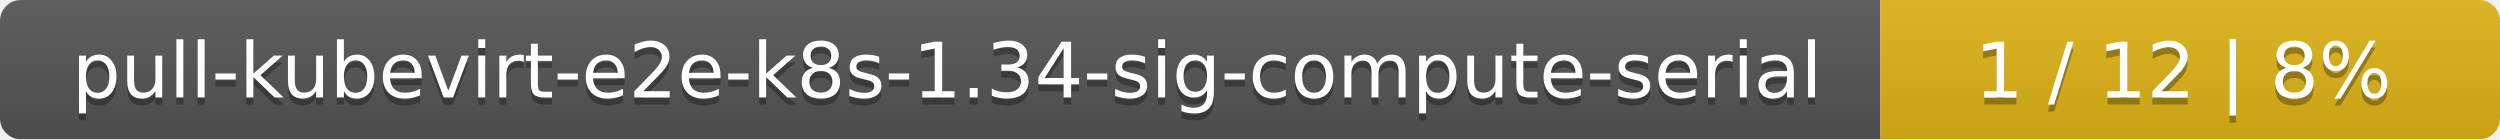
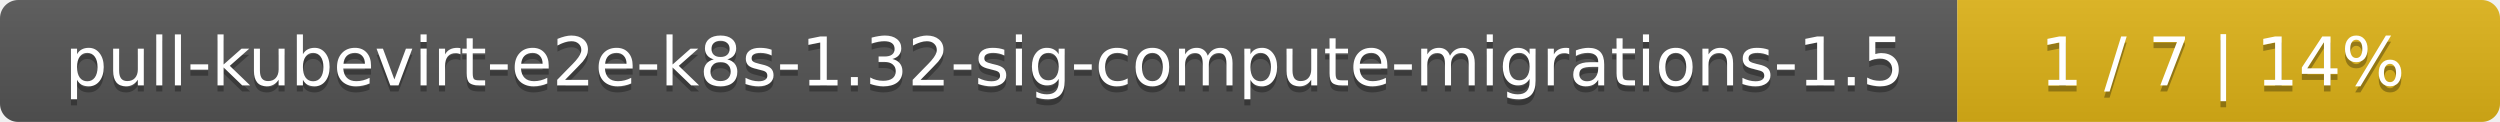
- <svg xmlns="http://www.w3.org/2000/svg" width="359" height="20">
+ <svg xmlns="http://www.w3.org/2000/svg" width="410" height="20">
  <linearGradient id="smooth" x2="0" y2="100%">
    <stop offset="0" stop-color="#bbb" stop-opacity=".1" />
    <stop offset="1" stop-opacity=".1" />
  </linearGradient>
  <mask id="round">
-     <rect width="359" height="20" rx="3" fill="#fff" />
+     <rect width="410" height="20" rx="3" fill="#fff" />
  </mask>
  <g mask="url(#round)">
-     <rect width="270" height="20" fill="#555" />
-     <rect x="270" width="89" height="20" fill="#dfb317" />
-     <rect width="359" height="20" fill="url(#smooth)" />
+     <rect width="321" height="20" fill="#555" />
+     <rect x="321" width="89" height="20" fill="#dfb317" />
+     <rect width="410" height="20" fill="url(#smooth)" />
  </g>
  <g fill="#fff" text-anchor="middle" font-family="DejaVu Sans,Verdana,Geneva,sans-serif" font-size="11">
-     <text x="136" y="15" fill="#010101" fill-opacity=".3">pull-kubevirt-e2e-k8s-1.34-sig-compute-serial</text>
-     <text x="136" y="14">pull-kubevirt-e2e-k8s-1.34-sig-compute-serial</text>
-     <text x="313.5" y="15" fill="#010101" fill-opacity=".3">1 / 12    |    8%</text>
-     <text x="313.5" y="14">1 / 12    |    8%</text>
+     <text x="161.5" y="15" fill="#010101" fill-opacity=".3">pull-kubevirt-e2e-k8s-1.32-sig-compute-migrations-1.5</text>
+     <text x="161.5" y="14">pull-kubevirt-e2e-k8s-1.32-sig-compute-migrations-1.5</text>
+     <text x="364.5" y="15" fill="#010101" fill-opacity=".3">1 / 7    |    14%</text>
+     <text x="364.5" y="14">1 / 7    |    14%</text>
  </g>
</svg>
